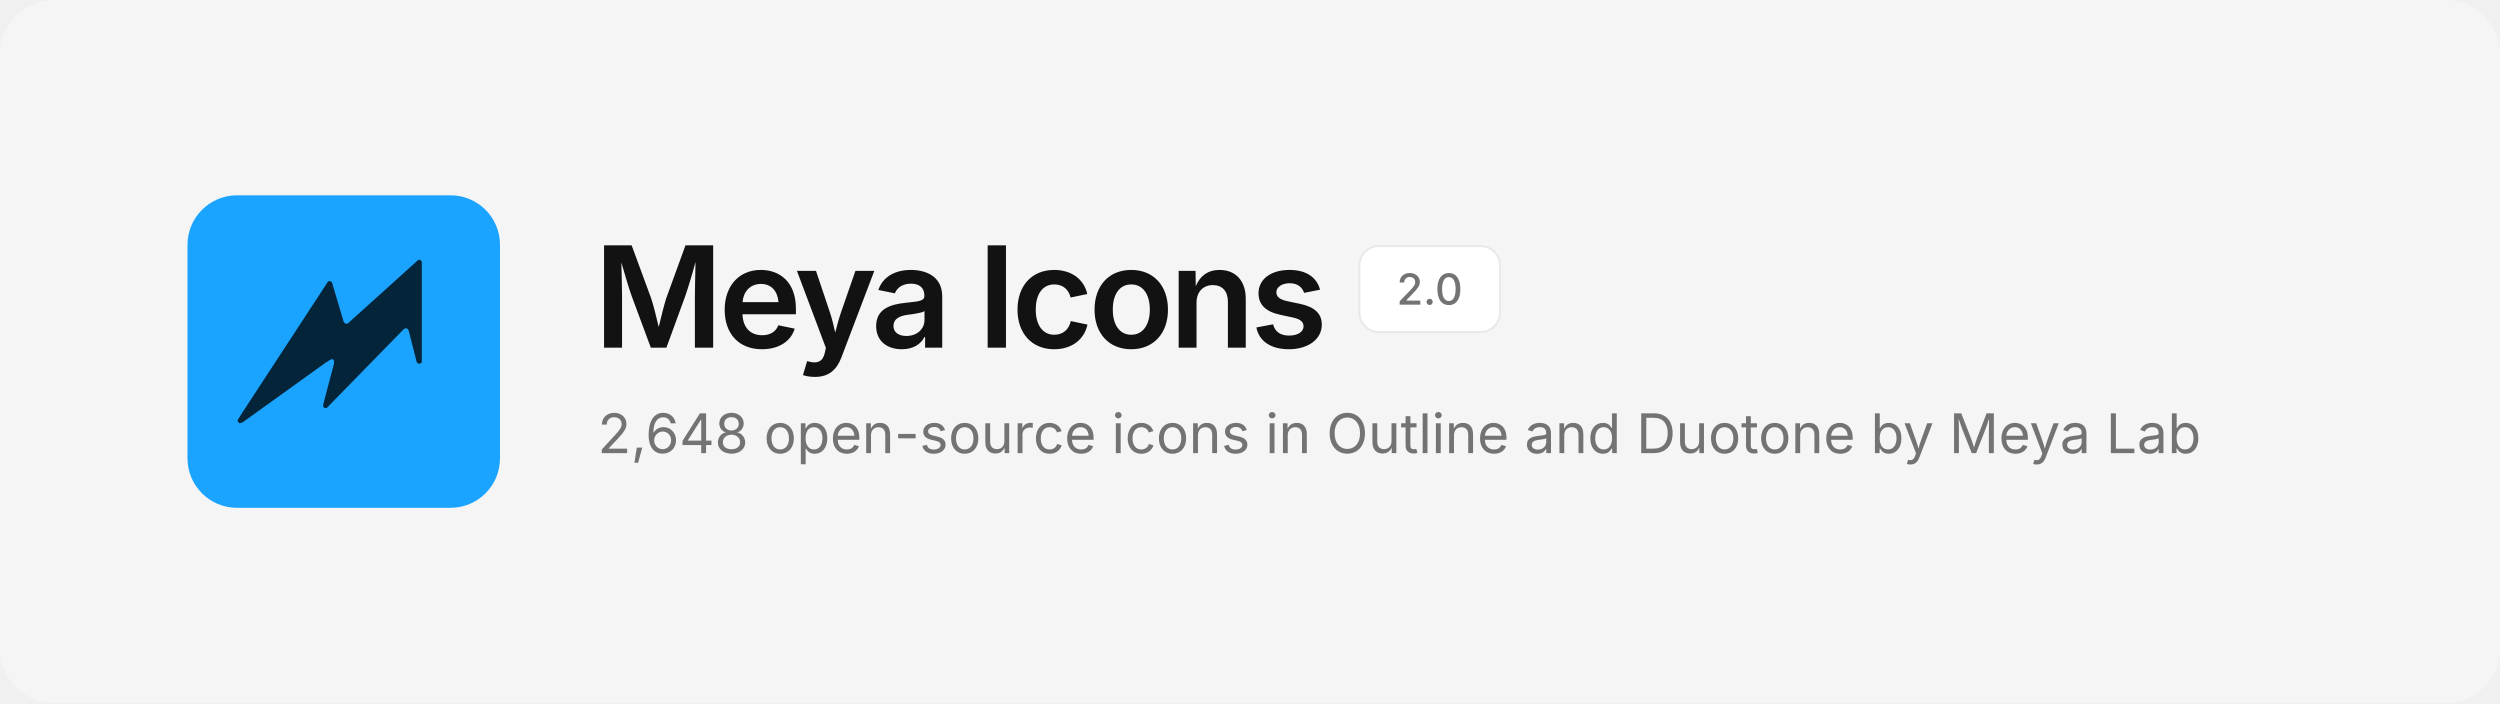
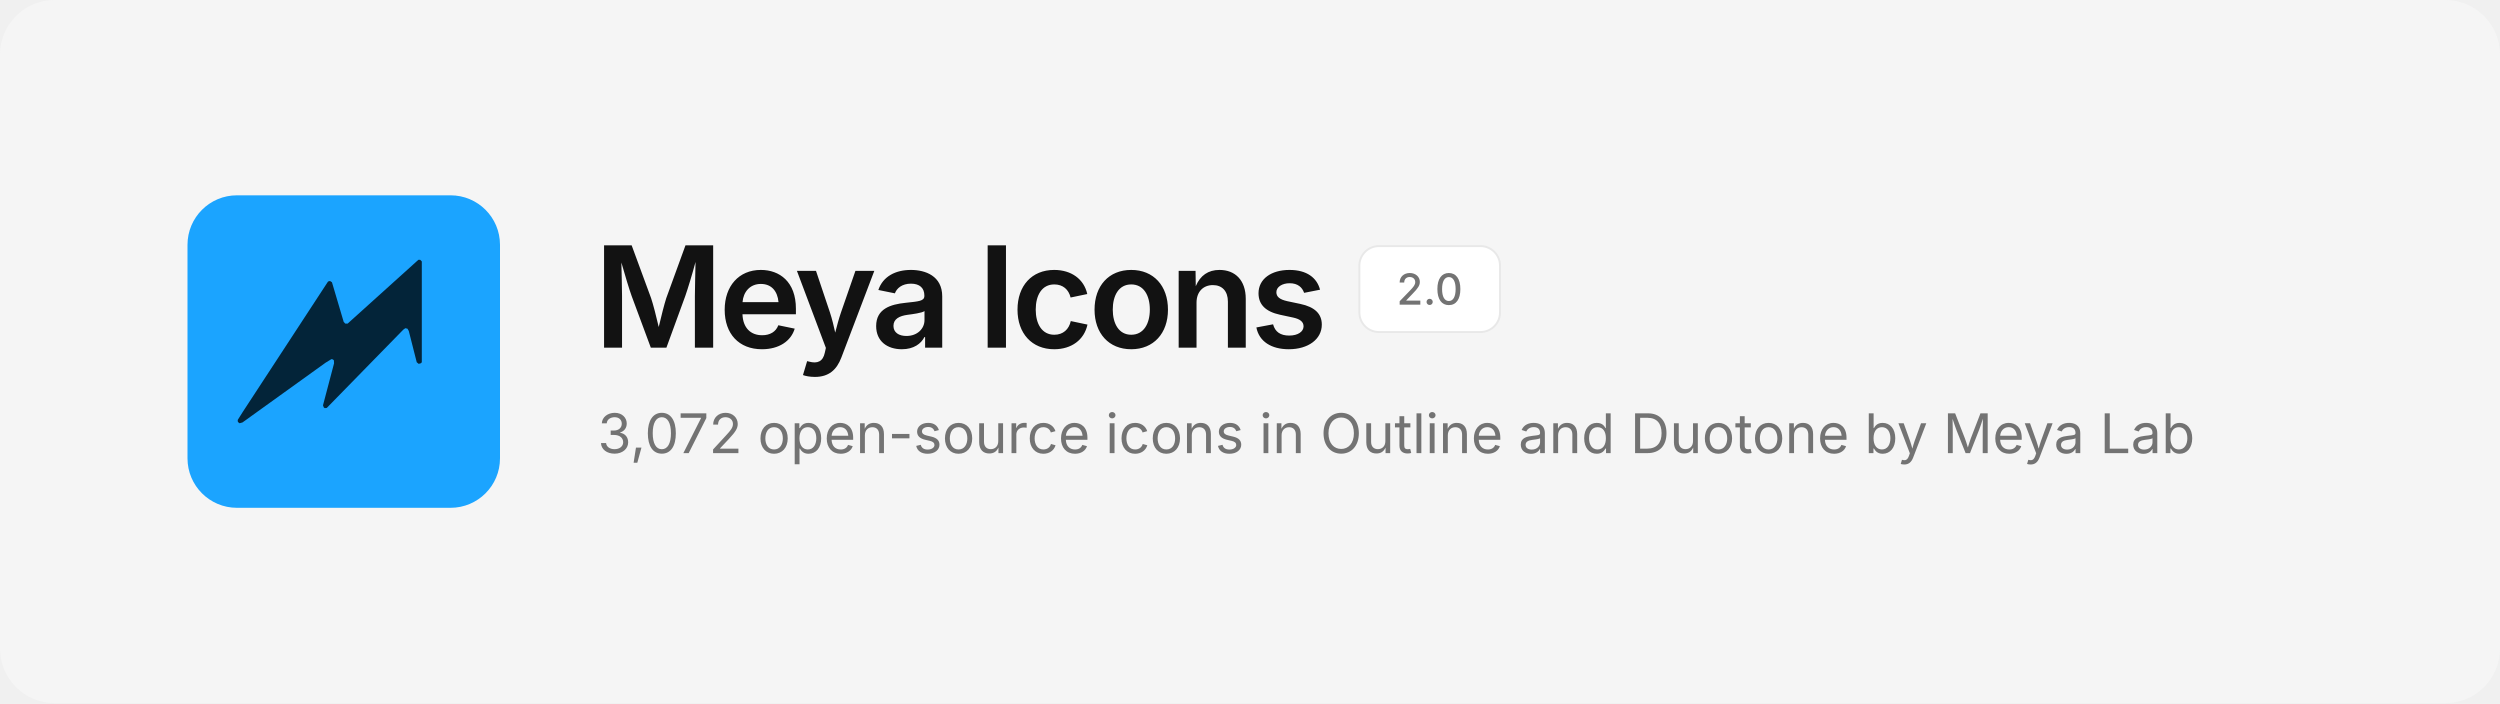
<svg xmlns="http://www.w3.org/2000/svg" width="1280" height="360" viewBox="0 0 1280 360" fill="none">
  <rect width="1280" height="360" rx="28" fill="#F5F5F5" />
  <svg x="96" y="100" width="160" height="160" viewBox="0 0 480 480">
    <rect width="480" height="480" rx="76" fill="#1BA4FF" />
    <path d="M354.6 99.1 L357.4 99.1 L359.9 101.6 L359.9 256.4 L358.6 257.9 L355.1 258.9 L352.1 256.4 L339.9 208.4 L337.9 204.9 L334.6 204.1 L331.4 206.4 L213.9 326.6 L210.9 326.9 L209.4 325.9 L208.1 322.6 L225.1 258.1 L224.9 253.6 L223.4 252.1 L221.1 251.6 L212.1 257.1 L84.4 348.9 L79.9 350.1 L77.4 348.1 L77.1 345.1 L85.1 332.4 L215.9 132.4 L218.9 131.6 L221.9 133.6 L239.9 194.4 L242.4 197.1 L245.9 197.1Z" fill="#032439" />
  </svg>
  <text x="304" y="178" font-family="Inter, -apple-system, 'Segoe UI', Helvetica, Arial, sans-serif" font-size="72" font-weight="600" letter-spacing="-2.5" fill="#121212">Meya Icons</text>
  <rect x="696" y="126" width="72" height="44" rx="10" fill="#FFFFFF" stroke="#E8E8E8" />
  <text x="732" y="156" text-anchor="middle" font-family="Inter, -apple-system, 'Segoe UI', Helvetica, Arial, sans-serif" font-size="22" font-weight="500" fill="#737373">2.0</text>
-   <text x="306" y="232" font-family="Inter, -apple-system, 'Segoe UI', Helvetica, Arial, sans-serif" font-size="28" fill="#737373">2,648 open-source icons in Outline and Duotone by Meya Lab</text>
+   <text x="306" y="232" font-family="Inter, -apple-system, 'Segoe UI', Helvetica, Arial, sans-serif" font-size="28" fill="#737373">3,072 open-source icons in Outline and Duotone by Meya Lab</text>
</svg>
